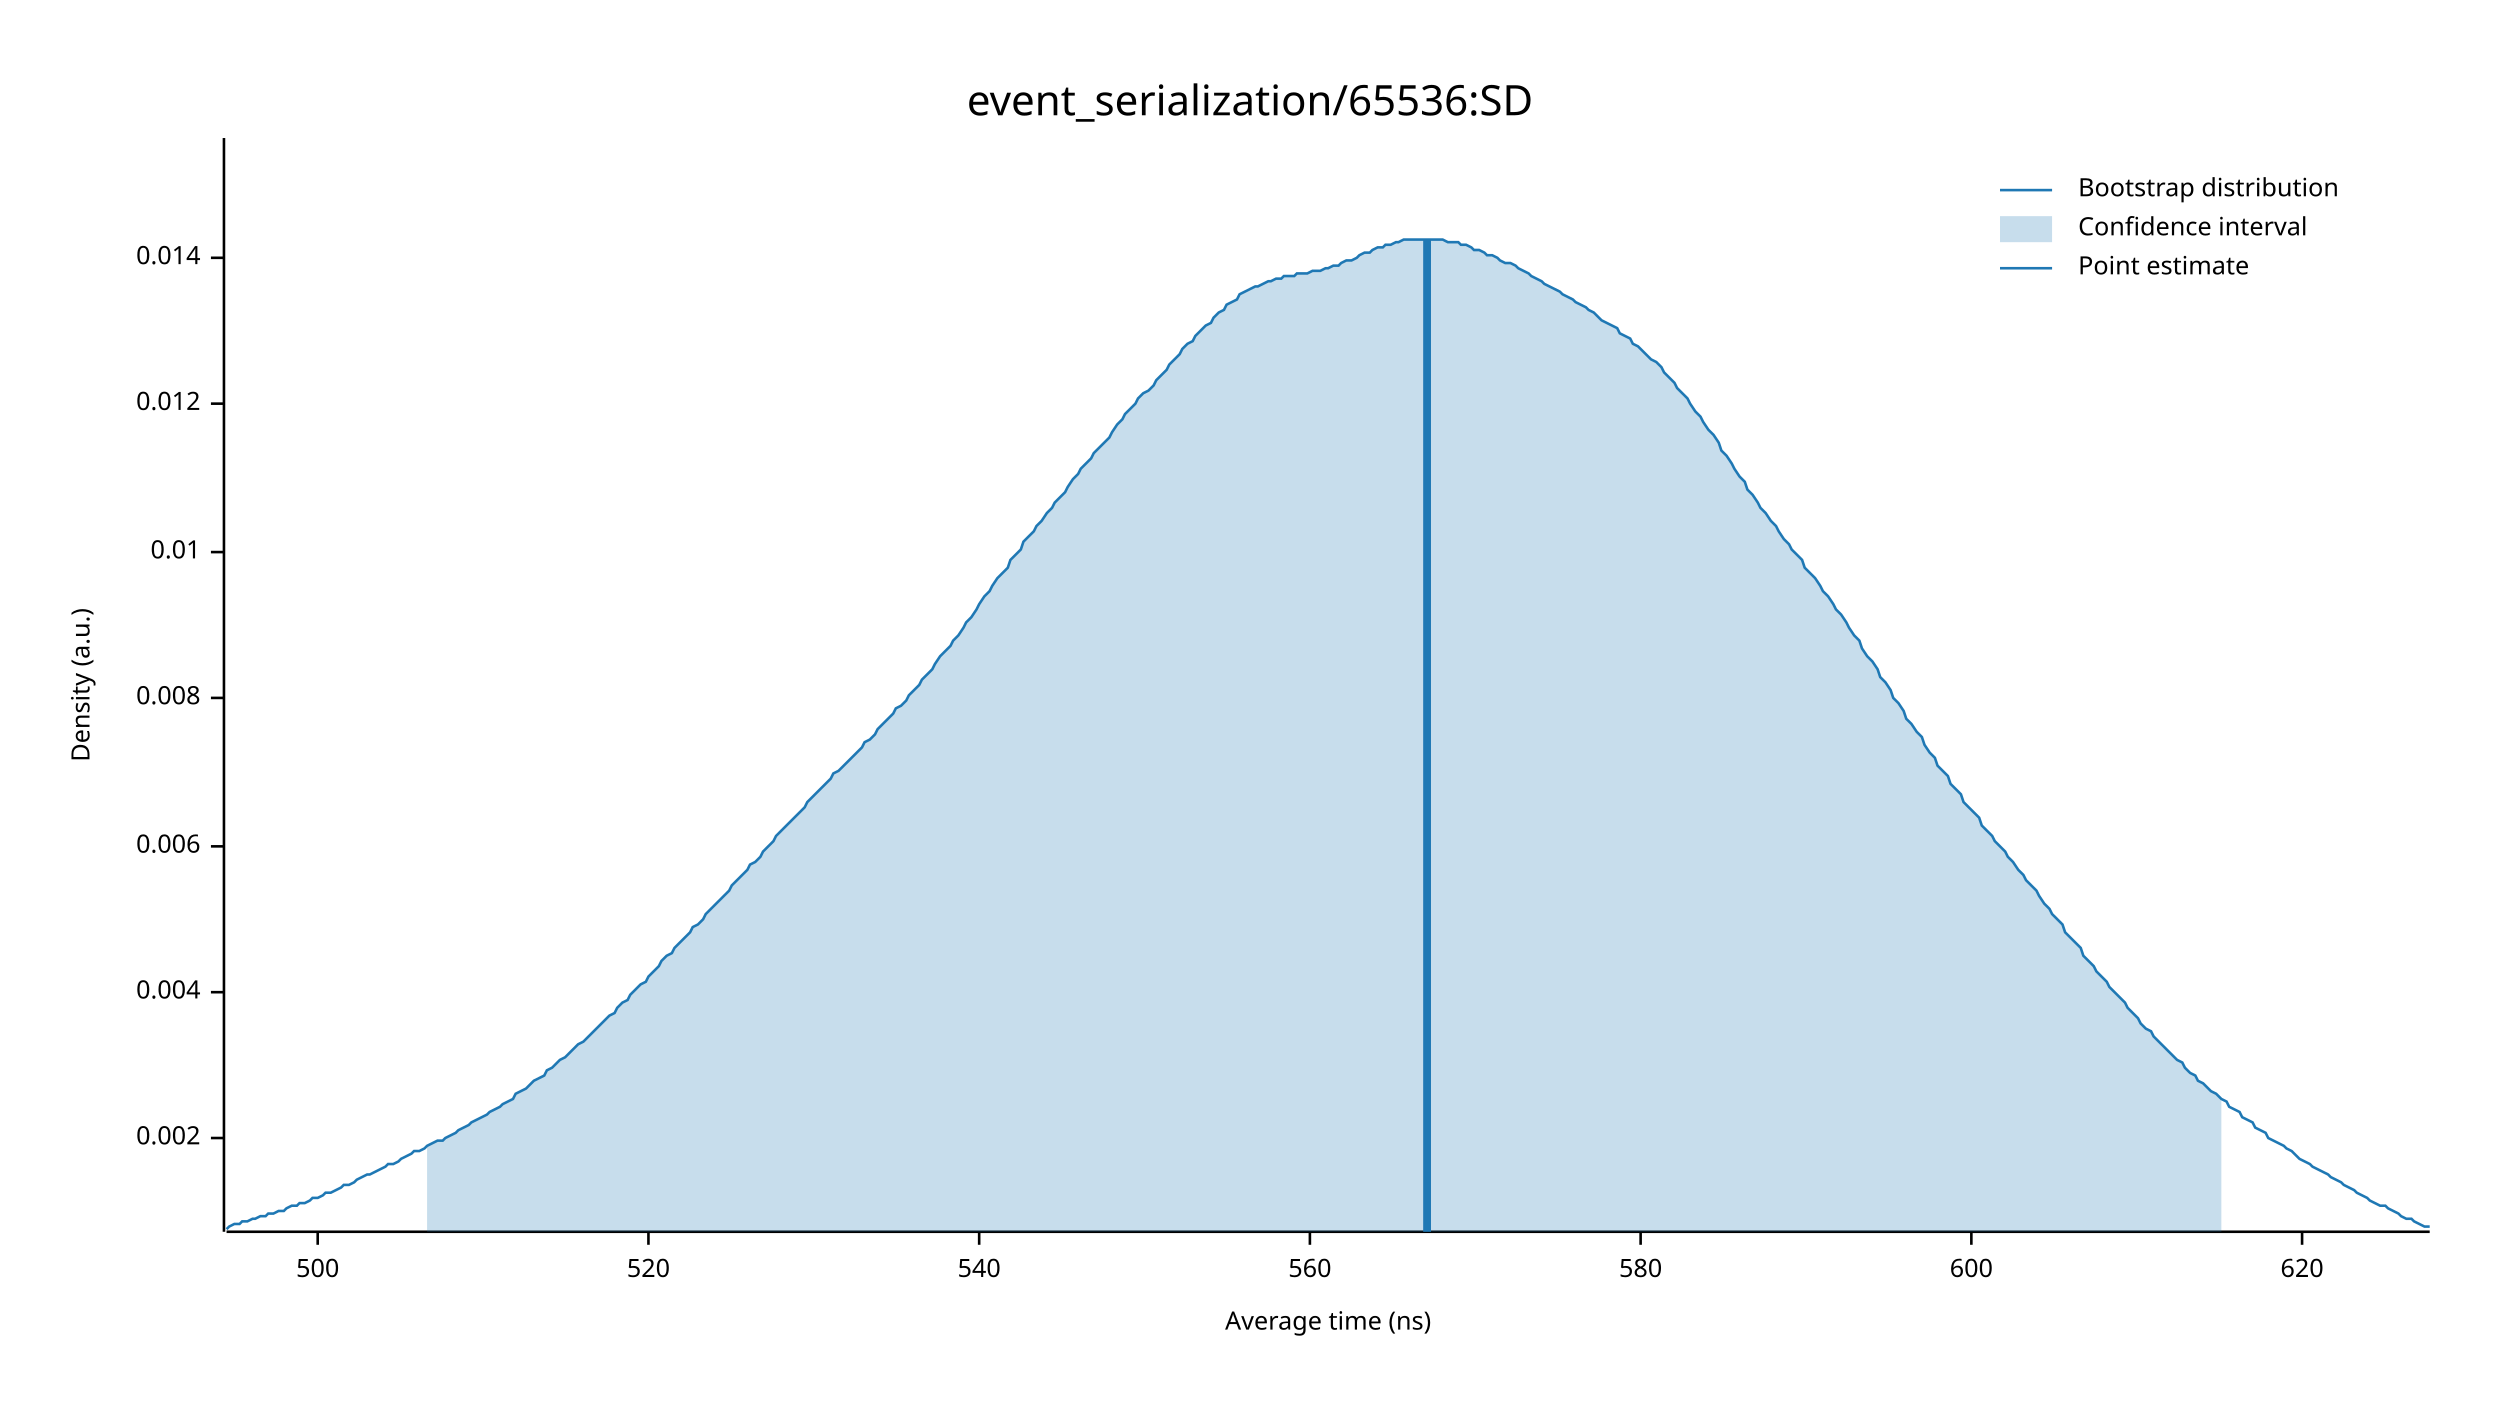
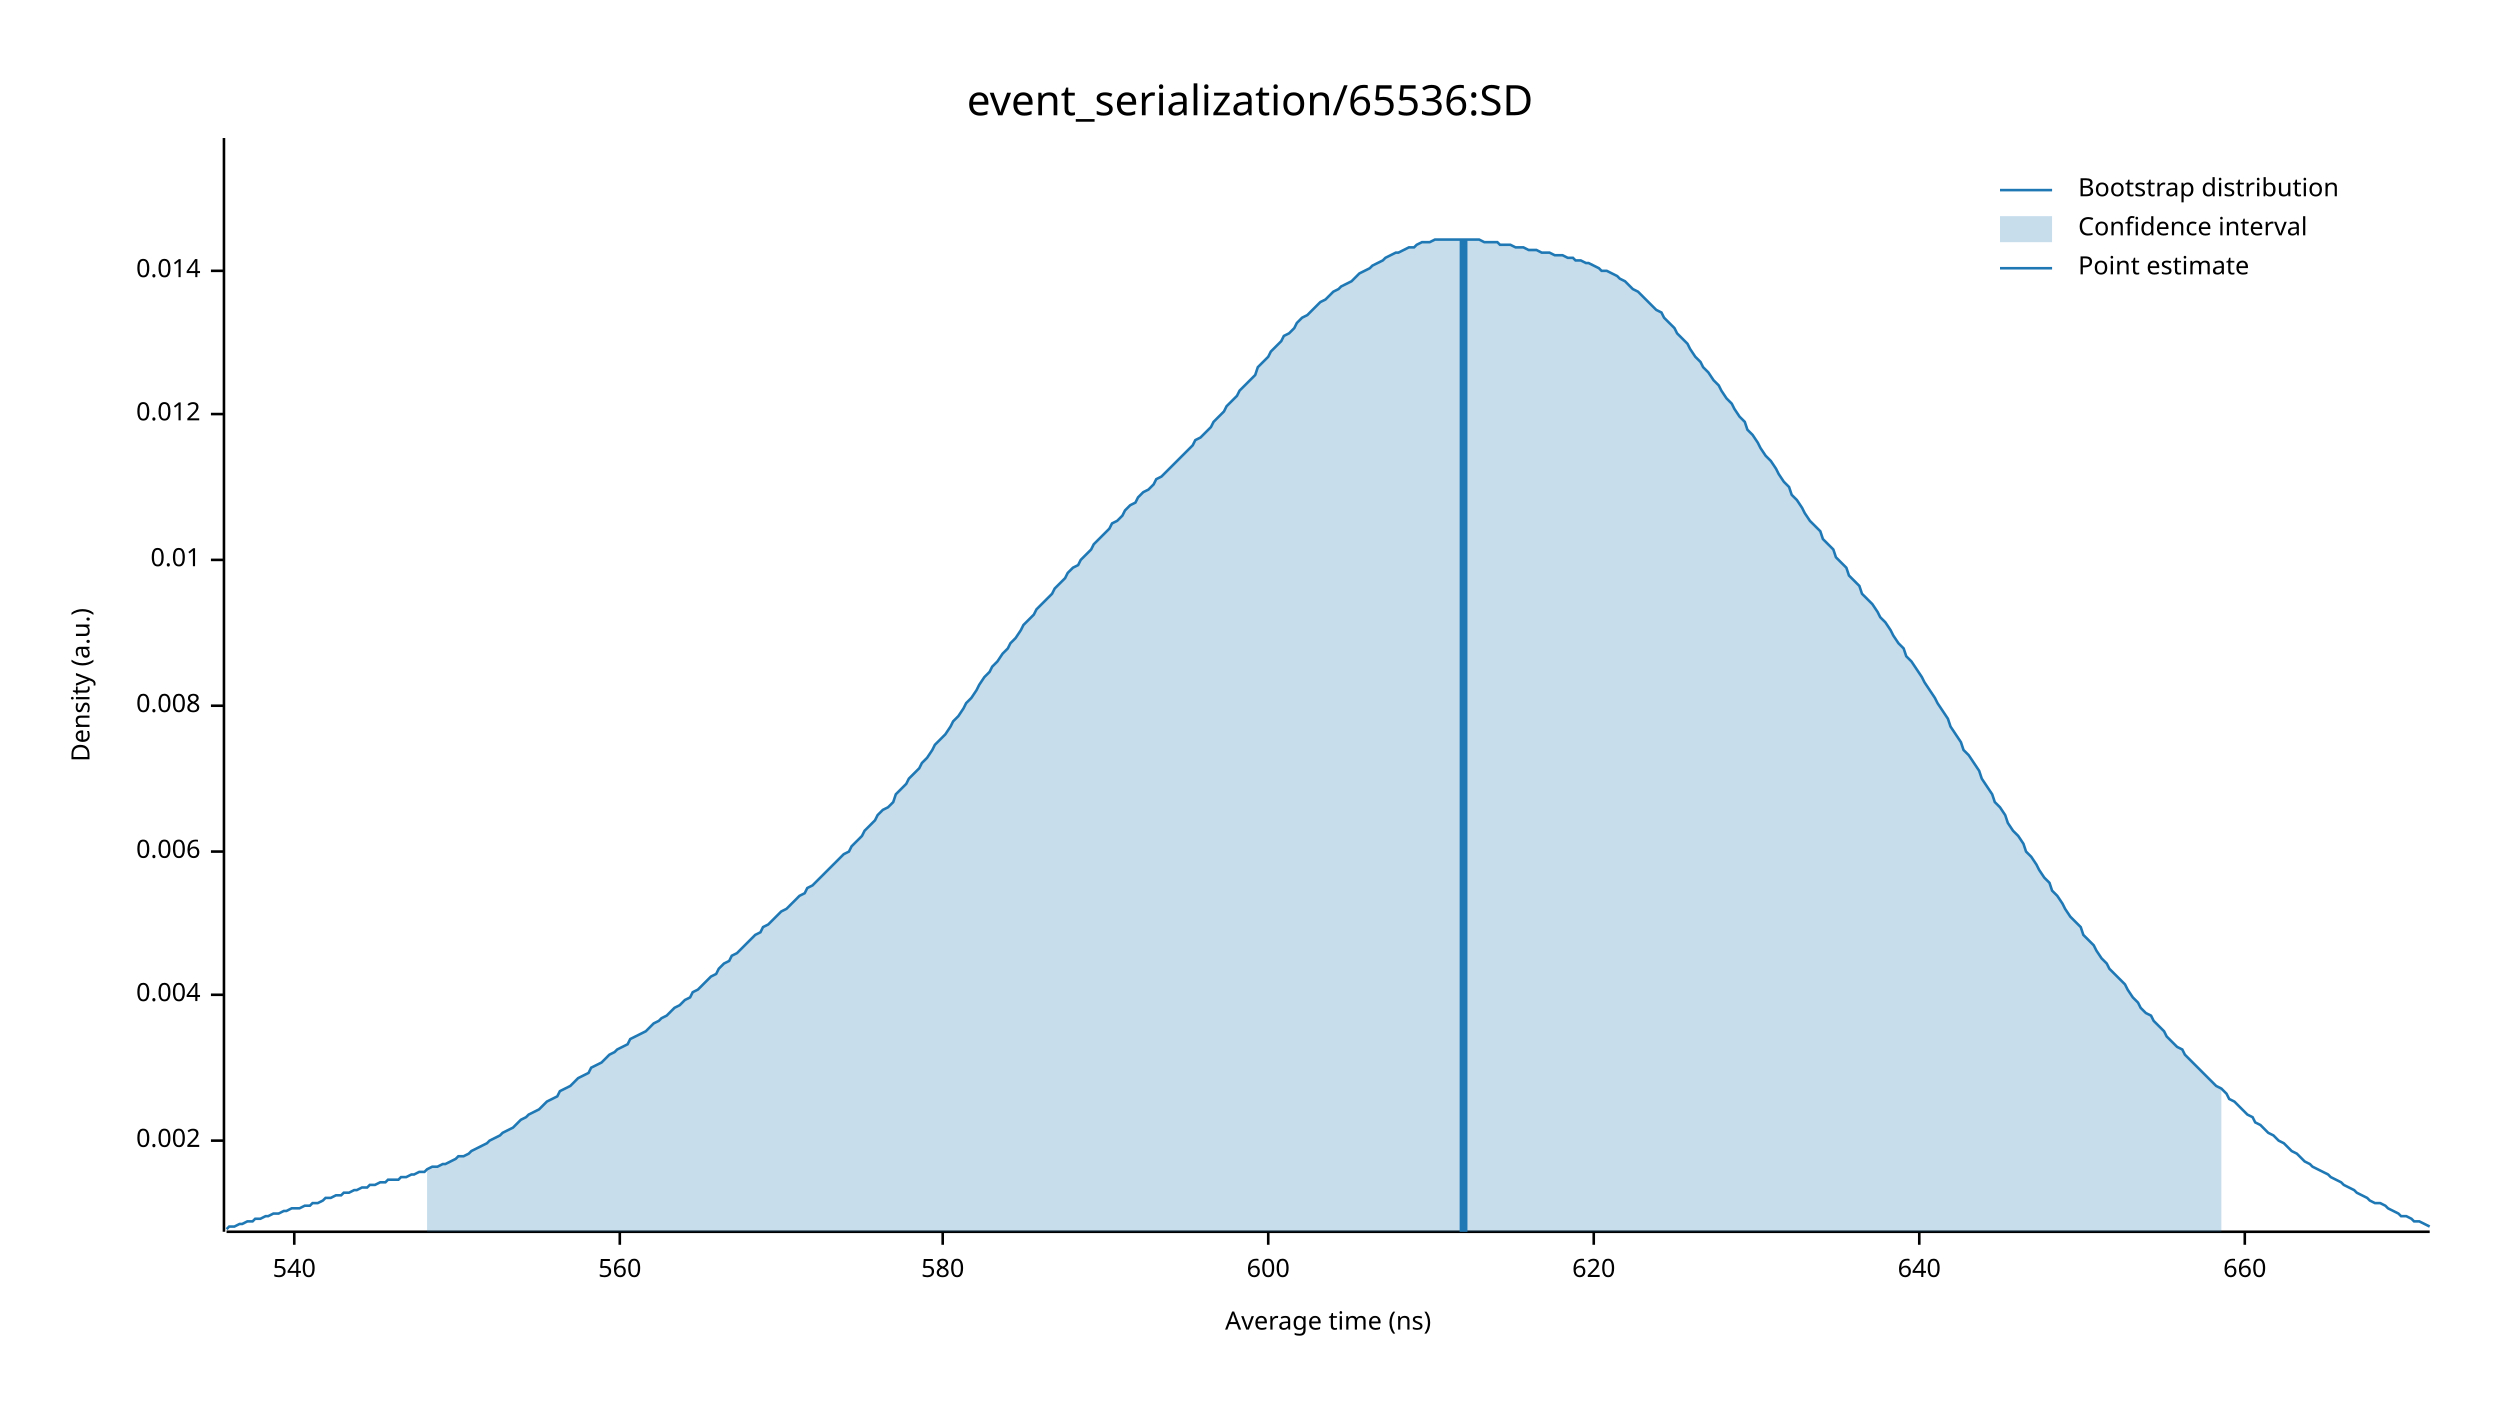
<svg xmlns="http://www.w3.org/2000/svg" width="960" height="540" viewBox="0 0 960 540">
  <text x="480" y="32" dy="0.76em" text-anchor="middle" font-family="sans-serif" font-size="16.129" opacity="1" fill="#000000">
event_serialization/65536:SD
</text>
  <text x="27" y="263" dy="0.76em" text-anchor="middle" font-family="sans-serif" font-size="9.677" opacity="1" fill="#000000" transform="rotate(270, 27, 263)">
Density (a.u.)
</text>
  <text x="510" y="513" dy="-0.5ex" text-anchor="middle" font-family="sans-serif" font-size="9.677" opacity="1" fill="#000000">
Average time (ns)
</text>
  <polyline fill="none" opacity="1" stroke="#000000" stroke-width="1" points="86,53 86,473 " />
-   <text x="77" y="437" dy="0.5ex" text-anchor="end" font-family="sans-serif" font-size="9.677" opacity="1" fill="#000000">
+   <text x="77" y="438" dy="0.5ex" text-anchor="end" font-family="sans-serif" font-size="9.677" opacity="1" fill="#000000">
0.002
</text>
-   <polyline fill="none" opacity="1" stroke="#000000" stroke-width="1" points="81,437 86,437 " />
-   <text x="77" y="381" dy="0.5ex" text-anchor="end" font-family="sans-serif" font-size="9.677" opacity="1" fill="#000000">
+   <polyline fill="none" opacity="1" stroke="#000000" stroke-width="1" points="81,438 86,438 " />
+   <text x="77" y="382" dy="0.5ex" text-anchor="end" font-family="sans-serif" font-size="9.677" opacity="1" fill="#000000">
0.004
</text>
-   <polyline fill="none" opacity="1" stroke="#000000" stroke-width="1" points="81,381 86,381 " />
-   <text x="77" y="325" dy="0.5ex" text-anchor="end" font-family="sans-serif" font-size="9.677" opacity="1" fill="#000000">
+   <polyline fill="none" opacity="1" stroke="#000000" stroke-width="1" points="81,382 86,382 " />
+   <text x="77" y="327" dy="0.5ex" text-anchor="end" font-family="sans-serif" font-size="9.677" opacity="1" fill="#000000">
0.006
</text>
-   <polyline fill="none" opacity="1" stroke="#000000" stroke-width="1" points="81,325 86,325 " />
-   <text x="77" y="268" dy="0.5ex" text-anchor="end" font-family="sans-serif" font-size="9.677" opacity="1" fill="#000000">
+   <polyline fill="none" opacity="1" stroke="#000000" stroke-width="1" points="81,327 86,327 " />
+   <text x="77" y="271" dy="0.5ex" text-anchor="end" font-family="sans-serif" font-size="9.677" opacity="1" fill="#000000">
0.008
</text>
-   <polyline fill="none" opacity="1" stroke="#000000" stroke-width="1" points="81,268 86,268 " />
-   <text x="77" y="212" dy="0.5ex" text-anchor="end" font-family="sans-serif" font-size="9.677" opacity="1" fill="#000000">
+   <polyline fill="none" opacity="1" stroke="#000000" stroke-width="1" points="81,271 86,271 " />
+   <text x="77" y="215" dy="0.5ex" text-anchor="end" font-family="sans-serif" font-size="9.677" opacity="1" fill="#000000">
0.01
</text>
-   <polyline fill="none" opacity="1" stroke="#000000" stroke-width="1" points="81,212 86,212 " />
-   <text x="77" y="155" dy="0.5ex" text-anchor="end" font-family="sans-serif" font-size="9.677" opacity="1" fill="#000000">
+   <polyline fill="none" opacity="1" stroke="#000000" stroke-width="1" points="81,215 86,215 " />
+   <text x="77" y="159" dy="0.5ex" text-anchor="end" font-family="sans-serif" font-size="9.677" opacity="1" fill="#000000">
0.012
</text>
-   <polyline fill="none" opacity="1" stroke="#000000" stroke-width="1" points="81,155 86,155 " />
-   <text x="77" y="99" dy="0.5ex" text-anchor="end" font-family="sans-serif" font-size="9.677" opacity="1" fill="#000000">
+   <polyline fill="none" opacity="1" stroke="#000000" stroke-width="1" points="81,159 86,159 " />
+   <text x="77" y="104" dy="0.5ex" text-anchor="end" font-family="sans-serif" font-size="9.677" opacity="1" fill="#000000">
0.014
</text>
-   <polyline fill="none" opacity="1" stroke="#000000" stroke-width="1" points="81,99 86,99 " />
+   <polyline fill="none" opacity="1" stroke="#000000" stroke-width="1" points="81,104 86,104 " />
  <polyline fill="none" opacity="1" stroke="#000000" stroke-width="1" points="87,473 933,473 " />
-   <text x="122" y="483" dy="0.76em" text-anchor="middle" font-family="sans-serif" font-size="9.677" opacity="1" fill="#000000">
- 500
- </text>
-   <polyline fill="none" opacity="1" stroke="#000000" stroke-width="1" points="122,473 122,478 " />
-   <text x="249" y="483" dy="0.76em" text-anchor="middle" font-family="sans-serif" font-size="9.677" opacity="1" fill="#000000">
- 520
- </text>
-   <polyline fill="none" opacity="1" stroke="#000000" stroke-width="1" points="249,473 249,478 " />
-   <text x="376" y="483" dy="0.76em" text-anchor="middle" font-family="sans-serif" font-size="9.677" opacity="1" fill="#000000">
+   <text x="113" y="483" dy="0.76em" text-anchor="middle" font-family="sans-serif" font-size="9.677" opacity="1" fill="#000000">
540
</text>
-   <polyline fill="none" opacity="1" stroke="#000000" stroke-width="1" points="376,473 376,478 " />
-   <text x="503" y="483" dy="0.76em" text-anchor="middle" font-family="sans-serif" font-size="9.677" opacity="1" fill="#000000">
+   <polyline fill="none" opacity="1" stroke="#000000" stroke-width="1" points="113,473 113,478 " />
+   <text x="238" y="483" dy="0.76em" text-anchor="middle" font-family="sans-serif" font-size="9.677" opacity="1" fill="#000000">
560
</text>
-   <polyline fill="none" opacity="1" stroke="#000000" stroke-width="1" points="503,473 503,478 " />
-   <text x="630" y="483" dy="0.76em" text-anchor="middle" font-family="sans-serif" font-size="9.677" opacity="1" fill="#000000">
+   <polyline fill="none" opacity="1" stroke="#000000" stroke-width="1" points="238,473 238,478 " />
+   <text x="362" y="483" dy="0.76em" text-anchor="middle" font-family="sans-serif" font-size="9.677" opacity="1" fill="#000000">
580
</text>
-   <polyline fill="none" opacity="1" stroke="#000000" stroke-width="1" points="630,473 630,478 " />
-   <text x="757" y="483" dy="0.76em" text-anchor="middle" font-family="sans-serif" font-size="9.677" opacity="1" fill="#000000">
+   <polyline fill="none" opacity="1" stroke="#000000" stroke-width="1" points="362,473 362,478 " />
+   <text x="487" y="483" dy="0.76em" text-anchor="middle" font-family="sans-serif" font-size="9.677" opacity="1" fill="#000000">
600
</text>
-   <polyline fill="none" opacity="1" stroke="#000000" stroke-width="1" points="757,473 757,478 " />
-   <text x="884" y="483" dy="0.76em" text-anchor="middle" font-family="sans-serif" font-size="9.677" opacity="1" fill="#000000">
+   <polyline fill="none" opacity="1" stroke="#000000" stroke-width="1" points="487,473 487,478 " />
+   <text x="612" y="483" dy="0.76em" text-anchor="middle" font-family="sans-serif" font-size="9.677" opacity="1" fill="#000000">
620
</text>
-   <polyline fill="none" opacity="1" stroke="#000000" stroke-width="1" points="884,473 884,478 " />
-   <polyline fill="none" opacity="1" stroke="#1F78B4" stroke-width="1" points="87,472 88,471 90,470 92,470 93,469 95,469 97,468 98,468 100,467 102,467 103,466 105,466 107,465 109,465 110,464 112,463 114,463 115,462 117,462 119,461 120,460 122,460 124,459 125,458 127,458 129,457 131,456 132,455 134,455 136,454 137,453 139,452 141,451 142,451 144,450 146,449 148,448 149,447 151,447 153,446 154,445 156,444 158,443 159,442 161,442 163,441 164,440 166,439 168,438 170,438 171,437 173,436 175,435 176,434 178,433 180,432 181,431 183,430 185,429 187,428 188,427 190,426 192,425 193,424 195,423 197,422 198,420 200,419 202,418 203,417 205,415 207,414 209,413 210,411 212,410 214,408 215,407 217,406 219,404 220,403 222,401 224,400 226,398 227,397 229,395 231,393 232,392 234,390 236,389 237,387 239,385 241,384 242,382 244,380 246,378 248,377 249,375 251,373 253,371 254,369 256,367 258,366 259,364 261,362 263,360 265,358 266,356 268,355 270,353 271,351 273,349 275,347 276,346 278,344 280,342 281,340 283,338 285,336 287,334 288,332 290,331 292,329 293,327 295,325 297,323 298,321 300,319 302,317 304,315 305,314 307,312 309,310 310,308 312,306 314,304 315,303 317,301 319,299 320,297 322,296 324,294 326,292 327,291 329,289 331,287 332,285 334,284 336,282 337,280 339,278 341,276 343,274 344,272 346,271 348,269 349,267 351,265 353,263 354,261 356,259 358,257 359,255 361,252 363,250 365,248 366,246 368,244 370,241 371,239 373,237 375,234 376,232 378,229 380,227 381,225 383,222 385,220 387,218 388,215 390,213 392,211 393,208 395,206 397,204 398,202 400,200 402,197 404,195 405,193 407,191 409,189 410,187 412,184 414,182 415,180 417,178 419,176 420,174 422,172 424,170 426,168 427,166 429,163 431,161 432,159 434,157 436,155 437,153 439,151 441,150 443,148 444,146 446,144 448,142 449,140 451,138 453,136 454,134 456,132 458,131 459,129 461,127 463,125 465,124 466,122 468,120 470,119 471,117 473,116 475,115 476,113 478,112 480,111 482,110 483,110 485,109 487,108 488,108 490,107 492,107 493,106 495,106 497,106 498,105 500,105 502,105 504,104 505,104 507,104 509,103 510,103 512,102 514,102 515,101 517,100 519,100 521,99 522,98 524,97 526,97 527,96 529,95 531,95 532,94 534,94 536,93 537,93 539,92 541,92 543,92 544,92 546,92 548,92 549,92 551,92 553,92 554,92 556,93 558,93 560,93 561,94 563,94 565,95 566,96 568,96 570,97 571,98 573,98 575,99 576,100 578,101 580,101 582,102 583,103 585,104 587,105 588,106 590,107 592,108 593,109 595,110 597,111 599,112 600,113 602,114 604,115 605,116 607,117 609,118 610,119 612,120 614,122 615,123 617,124 619,125 621,126 622,128 624,129 626,130 627,132 629,133 631,135 632,136 634,138 636,139 638,141 639,143 641,145 643,147 644,149 646,151 648,153 649,155 651,158 653,160 654,162 656,165 658,167 660,170 661,173 663,175 665,178 666,180 668,183 670,185 671,188 673,190 675,193 676,195 678,197 680,200 682,202 683,204 685,207 687,209 688,211 690,213 692,215 693,218 695,220 697,222 699,225 700,227 702,229 704,232 705,234 707,236 709,239 710,241 712,244 714,246 715,249 717,252 719,254 721,257 722,260 724,262 726,265 727,268 729,270 731,273 732,276 734,278 736,281 738,283 739,286 741,289 743,291 744,294 746,296 748,298 749,301 751,303 753,305 754,308 756,310 758,312 760,314 761,317 763,319 765,321 766,323 768,325 770,327 771,329 773,331 775,334 777,336 778,338 780,340 782,342 783,344 785,347 787,349 788,351 790,353 792,355 793,358 795,360 797,362 799,364 800,367 802,369 804,371 805,373 807,375 809,377 810,379 812,381 814,383 816,385 817,387 819,389 821,391 822,393 824,395 826,396 827,398 829,400 831,402 832,403 834,405 836,407 838,408 839,410 841,412 843,413 844,415 846,416 848,418 849,419 851,420 853,422 855,423 856,425 858,426 860,427 861,429 863,430 865,431 866,433 868,434 870,435 871,437 873,438 875,439 877,440 878,441 880,442 882,444 883,445 885,446 887,447 888,448 890,449 892,450 894,451 895,452 897,453 899,454 900,455 902,456 904,457 905,458 907,459 909,460 910,461 912,462 914,463 916,463 917,464 919,465 921,466 922,467 924,468 926,468 927,469 929,470 931,471 933,471 " />
-   <polygon opacity="0.25" fill="#1F78B4" points="164,440 166,439 168,438 170,438 171,437 173,436 175,435 176,434 178,433 180,432 181,431 183,430 185,429 187,428 188,427 190,426 192,425 193,424 195,423 197,422 198,420 200,419 202,418 203,417 205,415 207,414 209,413 210,411 212,410 214,408 215,407 217,406 219,404 220,403 222,401 224,400 226,398 227,397 229,395 231,393 232,392 234,390 236,389 237,387 239,385 241,384 242,382 244,380 246,378 248,377 249,375 251,373 253,371 254,369 256,367 258,366 259,364 261,362 263,360 265,358 266,356 268,355 270,353 271,351 273,349 275,347 276,346 278,344 280,342 281,340 283,338 285,336 287,334 288,332 290,331 292,329 293,327 295,325 297,323 298,321 300,319 302,317 304,315 305,314 307,312 309,310 310,308 312,306 314,304 315,303 317,301 319,299 320,297 322,296 324,294 326,292 327,291 329,289 331,287 332,285 334,284 336,282 337,280 339,278 341,276 343,274 344,272 346,271 348,269 349,267 351,265 353,263 354,261 356,259 358,257 359,255 361,252 363,250 365,248 366,246 368,244 370,241 371,239 373,237 375,234 376,232 378,229 380,227 381,225 383,222 385,220 387,218 388,215 390,213 392,211 393,208 395,206 397,204 398,202 400,200 402,197 404,195 405,193 407,191 409,189 410,187 412,184 414,182 415,180 417,178 419,176 420,174 422,172 424,170 426,168 427,166 429,163 431,161 432,159 434,157 436,155 437,153 439,151 441,150 443,148 444,146 446,144 448,142 449,140 451,138 453,136 454,134 456,132 458,131 459,129 461,127 463,125 465,124 466,122 468,120 470,119 471,117 473,116 475,115 476,113 478,112 480,111 482,110 483,110 485,109 487,108 488,108 490,107 492,107 493,106 495,106 497,106 498,105 500,105 502,105 504,104 505,104 507,104 509,103 510,103 512,102 514,102 515,101 517,100 519,100 521,99 522,98 524,97 526,97 527,96 529,95 531,95 532,94 534,94 536,93 537,93 539,92 541,92 543,92 544,92 546,92 548,92 549,92 551,92 553,92 554,92 556,93 558,93 560,93 561,94 563,94 565,95 566,96 568,96 570,97 571,98 573,98 575,99 576,100 578,101 580,101 582,102 583,103 585,104 587,105 588,106 590,107 592,108 593,109 595,110 597,111 599,112 600,113 602,114 604,115 605,116 607,117 609,118 610,119 612,120 614,122 615,123 617,124 619,125 621,126 622,128 624,129 626,130 627,132 629,133 631,135 632,136 634,138 636,139 638,141 639,143 641,145 643,147 644,149 646,151 648,153 649,155 651,158 653,160 654,162 656,165 658,167 660,170 661,173 663,175 665,178 666,180 668,183 670,185 671,188 673,190 675,193 676,195 678,197 680,200 682,202 683,204 685,207 687,209 688,211 690,213 692,215 693,218 695,220 697,222 699,225 700,227 702,229 704,232 705,234 707,236 709,239 710,241 712,244 714,246 715,249 717,252 719,254 721,257 722,260 724,262 726,265 727,268 729,270 731,273 732,276 734,278 736,281 738,283 739,286 741,289 743,291 744,294 746,296 748,298 749,301 751,303 753,305 754,308 756,310 758,312 760,314 761,317 763,319 765,321 766,323 768,325 770,327 771,329 773,331 775,334 777,336 778,338 780,340 782,342 783,344 785,347 787,349 788,351 790,353 792,355 793,358 795,360 797,362 799,364 800,367 802,369 804,371 805,373 807,375 809,377 810,379 812,381 814,383 816,385 817,387 819,389 821,391 822,393 824,395 826,396 827,398 829,400 831,402 832,403 834,405 836,407 838,408 839,410 841,412 843,413 844,415 846,416 848,418 849,419 851,420 853,422 853,473 164,473 " />
-   <polyline fill="none" opacity="1" stroke="#1F78B4" stroke-width="3" points="548,473 548,92 " />
+   <polyline fill="none" opacity="1" stroke="#000000" stroke-width="1" points="612,473 612,478 " />
+   <text x="737" y="483" dy="0.76em" text-anchor="middle" font-family="sans-serif" font-size="9.677" opacity="1" fill="#000000">
+ 640
+ </text>
+   <polyline fill="none" opacity="1" stroke="#000000" stroke-width="1" points="737,473 737,478 " />
+   <text x="862" y="483" dy="0.76em" text-anchor="middle" font-family="sans-serif" font-size="9.677" opacity="1" fill="#000000">
+ 660
+ </text>
+   <polyline fill="none" opacity="1" stroke="#000000" stroke-width="1" points="862,473 862,478 " />
+   <polyline fill="none" opacity="1" stroke="#1F78B4" stroke-width="1" points="87,472 88,471 90,471 92,470 93,470 95,469 97,469 98,468 100,468 102,467 103,467 105,466 107,466 109,465 110,465 112,464 114,464 115,464 117,463 119,463 120,462 122,462 124,461 125,460 127,460 129,459 131,459 132,458 134,458 136,457 137,457 139,456 141,456 142,455 144,455 146,454 148,454 149,453 151,453 153,453 154,452 156,452 158,451 159,451 161,450 163,450 164,449 166,448 168,448 170,447 171,447 173,446 175,445 176,444 178,444 180,443 181,442 183,441 185,440 187,439 188,438 190,437 192,436 193,435 195,434 197,433 198,432 200,430 202,429 203,428 205,427 207,426 209,424 210,423 212,422 214,421 215,419 217,418 219,417 220,416 222,414 224,413 226,412 227,410 229,409 231,408 232,407 234,405 236,404 237,403 239,402 241,401 242,399 244,398 246,397 248,396 249,395 251,393 253,392 254,391 256,390 258,388 259,387 261,386 263,384 265,383 266,381 268,380 270,378 271,377 273,375 275,374 276,372 278,370 280,369 281,367 283,366 285,364 287,362 288,361 290,359 292,358 293,356 295,355 297,353 298,352 300,350 302,349 304,347 305,346 307,344 309,343 310,341 312,340 314,338 315,337 317,335 319,333 320,332 322,330 324,328 326,327 327,325 329,323 331,321 332,319 334,317 336,315 337,313 339,311 341,310 343,308 344,305 346,303 348,301 349,299 351,297 353,295 354,293 356,291 358,288 359,286 361,284 363,282 365,279 366,277 368,275 370,272 371,270 373,268 375,265 376,263 378,260 380,258 381,256 383,254 385,251 387,249 388,247 390,245 392,242 393,240 395,238 397,236 398,234 400,232 402,230 404,228 405,226 407,224 409,222 410,220 412,218 414,217 415,215 417,213 419,211 420,209 422,207 424,205 426,203 427,201 429,200 431,198 432,196 434,194 436,193 437,191 439,189 441,188 443,186 444,184 446,183 448,181 449,180 451,178 453,176 454,175 456,173 458,171 459,169 461,168 463,166 465,164 466,162 468,160 470,158 471,156 473,154 475,152 476,150 478,148 480,146 482,144 483,141 485,139 487,137 488,135 490,133 492,131 493,129 495,128 497,126 498,124 500,122 502,121 504,119 505,118 507,116 509,115 510,114 512,112 514,111 515,110 517,109 519,108 521,106 522,105 524,104 526,103 527,102 529,101 531,100 532,99 534,98 536,97 537,97 539,96 541,95 543,95 544,94 546,93 548,93 549,93 551,92 553,92 554,92 556,92 558,92 560,92 561,92 563,92 565,92 566,92 568,92 570,93 571,93 573,93 575,93 576,94 578,94 580,94 582,95 583,95 585,95 587,96 588,96 590,96 592,97 593,97 595,97 597,98 599,98 600,98 602,99 604,99 605,100 607,100 609,101 610,101 612,102 614,103 615,104 617,104 619,105 621,106 622,107 624,108 626,110 627,111 629,112 631,114 632,115 634,117 636,119 638,120 639,122 641,124 643,126 644,128 646,130 648,132 649,134 651,137 653,139 654,141 656,143 658,146 660,148 661,150 663,153 665,155 666,157 668,160 670,162 671,165 673,167 675,170 676,172 678,175 680,177 682,180 683,182 685,185 687,187 688,190 690,192 692,195 693,197 695,200 697,202 699,204 700,207 702,209 704,211 705,214 707,216 709,218 710,221 712,223 714,225 715,228 717,230 719,232 721,235 722,237 724,239 726,242 727,244 729,247 731,249 732,252 734,254 736,257 738,260 739,262 741,265 743,268 744,270 746,273 748,276 749,279 751,282 753,285 754,288 756,290 758,293 760,296 761,299 763,302 765,305 766,308 768,310 770,313 771,316 773,319 775,321 777,324 778,327 780,329 782,332 783,334 785,337 787,339 788,342 790,344 792,347 793,349 795,352 797,354 799,356 800,359 802,361 804,363 805,365 807,368 809,370 810,372 812,374 814,376 816,378 817,380 819,383 821,385 822,387 824,389 826,390 827,392 829,394 831,396 832,398 834,400 836,402 838,403 839,405 841,407 843,409 844,410 846,412 848,414 849,415 851,417 853,418 855,420 856,422 858,423 860,425 861,426 863,428 865,429 866,431 868,432 870,434 871,435 873,436 875,438 877,439 878,440 880,442 882,443 883,444 885,446 887,447 888,448 890,449 892,450 894,451 895,452 897,453 899,454 900,455 902,456 904,457 905,458 907,459 909,460 910,461 912,462 914,462 916,463 917,464 919,465 921,466 922,467 924,467 926,468 927,469 929,469 931,470 933,471 " />
+   <polygon opacity="0.25" fill="#1F78B4" points="164,449 166,448 168,448 170,447 171,447 173,446 175,445 176,444 178,444 180,443 181,442 183,441 185,440 187,439 188,438 190,437 192,436 193,435 195,434 197,433 198,432 200,430 202,429 203,428 205,427 207,426 209,424 210,423 212,422 214,421 215,419 217,418 219,417 220,416 222,414 224,413 226,412 227,410 229,409 231,408 232,407 234,405 236,404 237,403 239,402 241,401 242,399 244,398 246,397 248,396 249,395 251,393 253,392 254,391 256,390 258,388 259,387 261,386 263,384 265,383 266,381 268,380 270,378 271,377 273,375 275,374 276,372 278,370 280,369 281,367 283,366 285,364 287,362 288,361 290,359 292,358 293,356 295,355 297,353 298,352 300,350 302,349 304,347 305,346 307,344 309,343 310,341 312,340 314,338 315,337 317,335 319,333 320,332 322,330 324,328 326,327 327,325 329,323 331,321 332,319 334,317 336,315 337,313 339,311 341,310 343,308 344,305 346,303 348,301 349,299 351,297 353,295 354,293 356,291 358,288 359,286 361,284 363,282 365,279 366,277 368,275 370,272 371,270 373,268 375,265 376,263 378,260 380,258 381,256 383,254 385,251 387,249 388,247 390,245 392,242 393,240 395,238 397,236 398,234 400,232 402,230 404,228 405,226 407,224 409,222 410,220 412,218 414,217 415,215 417,213 419,211 420,209 422,207 424,205 426,203 427,201 429,200 431,198 432,196 434,194 436,193 437,191 439,189 441,188 443,186 444,184 446,183 448,181 449,180 451,178 453,176 454,175 456,173 458,171 459,169 461,168 463,166 465,164 466,162 468,160 470,158 471,156 473,154 475,152 476,150 478,148 480,146 482,144 483,141 485,139 487,137 488,135 490,133 492,131 493,129 495,128 497,126 498,124 500,122 502,121 504,119 505,118 507,116 509,115 510,114 512,112 514,111 515,110 517,109 519,108 521,106 522,105 524,104 526,103 527,102 529,101 531,100 532,99 534,98 536,97 537,97 539,96 541,95 543,95 544,94 546,93 548,93 549,93 551,92 553,92 554,92 556,92 558,92 560,92 561,92 563,92 565,92 566,92 568,92 570,93 571,93 573,93 575,93 576,94 578,94 580,94 582,95 583,95 585,95 587,96 588,96 590,96 592,97 593,97 595,97 597,98 599,98 600,98 602,99 604,99 605,100 607,100 609,101 610,101 612,102 614,103 615,104 617,104 619,105 621,106 622,107 624,108 626,110 627,111 629,112 631,114 632,115 634,117 636,119 638,120 639,122 641,124 643,126 644,128 646,130 648,132 649,134 651,137 653,139 654,141 656,143 658,146 660,148 661,150 663,153 665,155 666,157 668,160 670,162 671,165 673,167 675,170 676,172 678,175 680,177 682,180 683,182 685,185 687,187 688,190 690,192 692,195 693,197 695,200 697,202 699,204 700,207 702,209 704,211 705,214 707,216 709,218 710,221 712,223 714,225 715,228 717,230 719,232 721,235 722,237 724,239 726,242 727,244 729,247 731,249 732,252 734,254 736,257 738,260 739,262 741,265 743,268 744,270 746,273 748,276 749,279 751,282 753,285 754,288 756,290 758,293 760,296 761,299 763,302 765,305 766,308 768,310 770,313 771,316 773,319 775,321 777,324 778,327 780,329 782,332 783,334 785,337 787,339 788,342 790,344 792,347 793,349 795,352 797,354 799,356 800,359 802,361 804,363 805,365 807,368 809,370 810,372 812,374 814,376 816,378 817,380 819,383 821,385 822,387 824,389 826,390 827,392 829,394 831,396 832,398 834,400 836,402 838,403 839,405 841,407 843,409 844,410 846,412 848,414 849,415 851,417 853,418 853,473 164,473 " />
+   <polyline fill="none" opacity="1" stroke="#1F78B4" stroke-width="3" points="562,473 562,92 " />
  <text x="798" y="68" dy="0.76em" text-anchor="start" font-family="sans-serif" font-size="9.677" opacity="1" fill="#000000">
Bootstrap distribution
</text>
  <text x="798" y="83" dy="0.76em" text-anchor="start" font-family="sans-serif" font-size="9.677" opacity="1" fill="#000000">
Confidence interval
</text>
  <text x="798" y="98" dy="0.76em" text-anchor="start" font-family="sans-serif" font-size="9.677" opacity="1" fill="#000000">
Point estimate
</text>
  <polyline fill="none" opacity="1" stroke="#1F78B4" stroke-width="1" points="768,73 788,73 " />
  <rect x="768" y="83" width="20" height="10" opacity="0.25" fill="#1F78B4" stroke="none" />
  <polyline fill="none" opacity="1" stroke="#1F78B4" stroke-width="1" points="768,103 788,103 " />
</svg>
